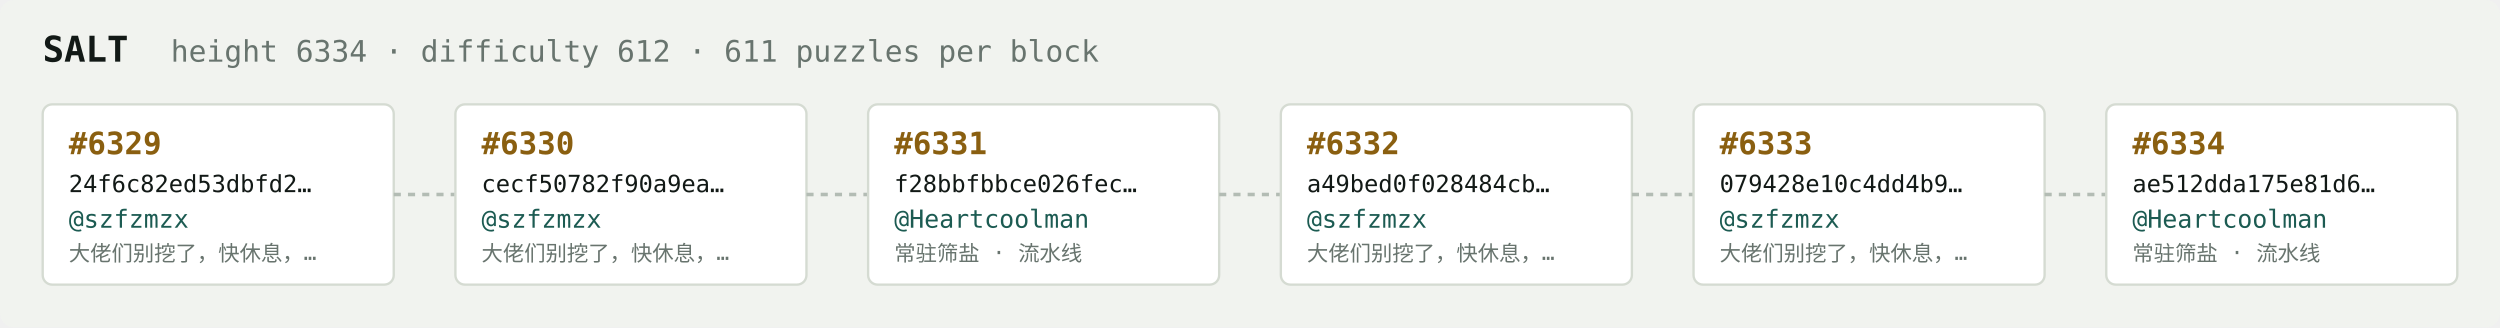
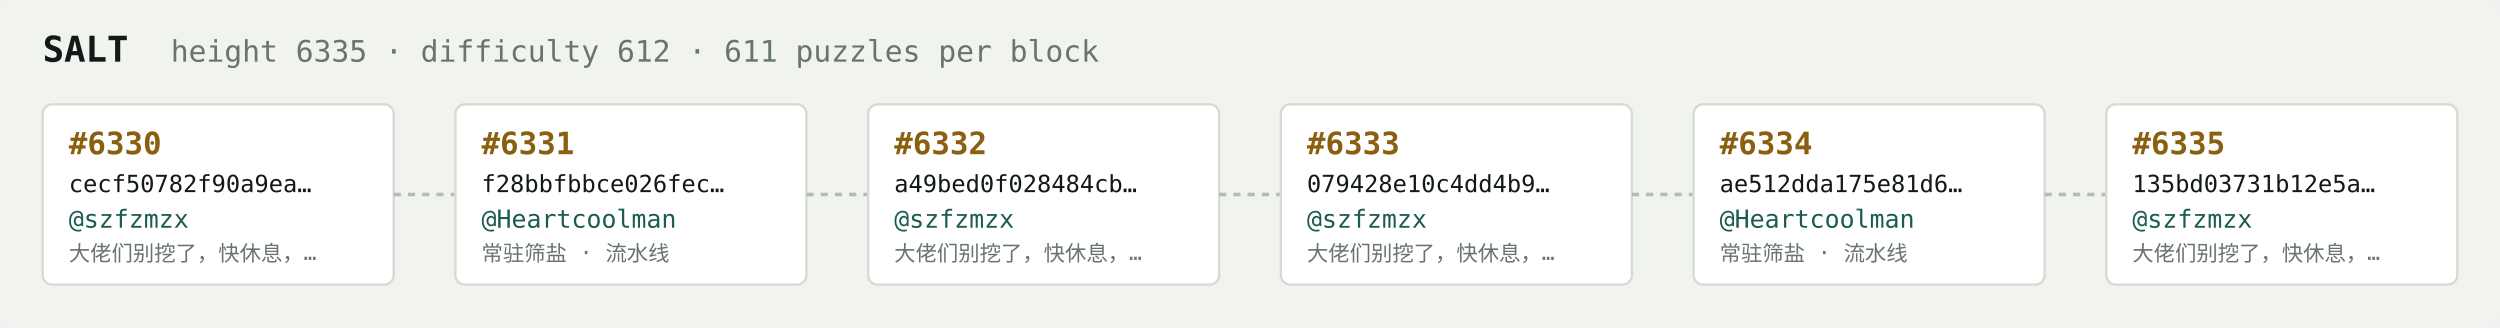
<svg xmlns="http://www.w3.org/2000/svg" width="1054" height="138" viewBox="0 0 1054 138" font-family="ui-monospace,SFMono-Regular,Menlo,monospace">
  <rect fill="#f1f3ef" width="1054" height="138" rx="6" />
  <text x="18" y="26" fill="#121916" font-size="15" font-weight="700">SALT</text>
-   <text x="72" y="26" fill="#68746e" font-size="12.5">height 6334 · difficulty 612 · 611 puzzles per block</text>
+   <text x="72" y="26" fill="#68746e" font-size="12.5">height 6335 · difficulty 612 · 611 puzzles per block</text>
  <rect x="18" y="44" width="148" height="76" rx="4" fill="#ffffff" stroke="#d5dbd2" stroke-width="1" />
-   <text x="29" y="65" fill="#8a5f10" font-size="13" font-weight="700">#6329</text>
-   <text x="29" y="81" fill="#121916" font-size="10">24f6c82ed53dbfd2…</text>
+   <text x="29" y="65" fill="#8a5f10" font-size="13" font-weight="700">#6330</text>
+   <text x="29" y="81" fill="#121916" font-size="10">cecf50782f90a9ea…</text>
  <text x="29" y="96" fill="#1c5b52" font-size="10.5">@szfzmzx</text>
  <text x="29" y="110" fill="#68746e" font-size="9">大佬们别挖了，快休息，…</text>
  <line x1="166" y1="82.0" x2="192" y2="82.0" stroke="#b3bcb4" stroke-width="1.5" stroke-dasharray="3 3" />
  <rect x="192" y="44" width="148" height="76" rx="4" fill="#ffffff" stroke="#d5dbd2" stroke-width="1" />
-   <text x="203" y="65" fill="#8a5f10" font-size="13" font-weight="700">#6330</text>
-   <text x="203" y="81" fill="#121916" font-size="10">cecf50782f90a9ea…</text>
-   <text x="203" y="96" fill="#1c5b52" font-size="10.5">@szfzmzx</text>
-   <text x="203" y="110" fill="#68746e" font-size="9">大佬们别挖了，快休息，…</text>
+   <text x="203" y="65" fill="#8a5f10" font-size="13" font-weight="700">#6331</text>
+   <text x="203" y="81" fill="#121916" font-size="10">f28bbfbbce026fec…</text>
+   <text x="203" y="96" fill="#1c5b52" font-size="10.5">@Heartcoolman</text>
+   <text x="203" y="110" fill="#68746e" font-size="9">常驻筛盐 · 流水线</text>
  <line x1="340" y1="82.0" x2="366" y2="82.0" stroke="#b3bcb4" stroke-width="1.5" stroke-dasharray="3 3" />
  <rect x="366" y="44" width="148" height="76" rx="4" fill="#ffffff" stroke="#d5dbd2" stroke-width="1" />
-   <text x="377" y="65" fill="#8a5f10" font-size="13" font-weight="700">#6331</text>
-   <text x="377" y="81" fill="#121916" font-size="10">f28bbfbbce026fec…</text>
-   <text x="377" y="96" fill="#1c5b52" font-size="10.5">@Heartcoolman</text>
-   <text x="377" y="110" fill="#68746e" font-size="9">常驻筛盐 · 流水线</text>
+   <text x="377" y="65" fill="#8a5f10" font-size="13" font-weight="700">#6332</text>
+   <text x="377" y="81" fill="#121916" font-size="10">a49bed0f028484cb…</text>
+   <text x="377" y="96" fill="#1c5b52" font-size="10.5">@szfzmzx</text>
+   <text x="377" y="110" fill="#68746e" font-size="9">大佬们别挖了，快休息，…</text>
  <line x1="514" y1="82.0" x2="540" y2="82.0" stroke="#b3bcb4" stroke-width="1.5" stroke-dasharray="3 3" />
  <rect x="540" y="44" width="148" height="76" rx="4" fill="#ffffff" stroke="#d5dbd2" stroke-width="1" />
-   <text x="551" y="65" fill="#8a5f10" font-size="13" font-weight="700">#6332</text>
-   <text x="551" y="81" fill="#121916" font-size="10">a49bed0f028484cb…</text>
+   <text x="551" y="65" fill="#8a5f10" font-size="13" font-weight="700">#6333</text>
+   <text x="551" y="81" fill="#121916" font-size="10">079428e10c4dd4b9…</text>
  <text x="551" y="96" fill="#1c5b52" font-size="10.5">@szfzmzx</text>
  <text x="551" y="110" fill="#68746e" font-size="9">大佬们别挖了，快休息，…</text>
  <line x1="688" y1="82.0" x2="714" y2="82.0" stroke="#b3bcb4" stroke-width="1.5" stroke-dasharray="3 3" />
  <rect x="714" y="44" width="148" height="76" rx="4" fill="#ffffff" stroke="#d5dbd2" stroke-width="1" />
-   <text x="725" y="65" fill="#8a5f10" font-size="13" font-weight="700">#6333</text>
-   <text x="725" y="81" fill="#121916" font-size="10">079428e10c4dd4b9…</text>
-   <text x="725" y="96" fill="#1c5b52" font-size="10.5">@szfzmzx</text>
-   <text x="725" y="110" fill="#68746e" font-size="9">大佬们别挖了，快休息，…</text>
+   <text x="725" y="65" fill="#8a5f10" font-size="13" font-weight="700">#6334</text>
+   <text x="725" y="81" fill="#121916" font-size="10">ae512dda175e81d6…</text>
+   <text x="725" y="96" fill="#1c5b52" font-size="10.5">@Heartcoolman</text>
+   <text x="725" y="110" fill="#68746e" font-size="9">常驻筛盐 · 流水线</text>
  <line x1="862" y1="82.0" x2="888" y2="82.0" stroke="#b3bcb4" stroke-width="1.5" stroke-dasharray="3 3" />
  <rect x="888" y="44" width="148" height="76" rx="4" fill="#ffffff" stroke="#d5dbd2" stroke-width="1" />
-   <text x="899" y="65" fill="#8a5f10" font-size="13" font-weight="700">#6334</text>
-   <text x="899" y="81" fill="#121916" font-size="10">ae512dda175e81d6…</text>
-   <text x="899" y="96" fill="#1c5b52" font-size="10.5">@Heartcoolman</text>
-   <text x="899" y="110" fill="#68746e" font-size="9">常驻筛盐 · 流水线</text>
+   <text x="899" y="65" fill="#8a5f10" font-size="13" font-weight="700">#6335</text>
+   <text x="899" y="81" fill="#121916" font-size="10">135bd03731b12e5a…</text>
+   <text x="899" y="96" fill="#1c5b52" font-size="10.5">@szfzmzx</text>
+   <text x="899" y="110" fill="#68746e" font-size="9">大佬们别挖了，快休息，…</text>
</svg>
